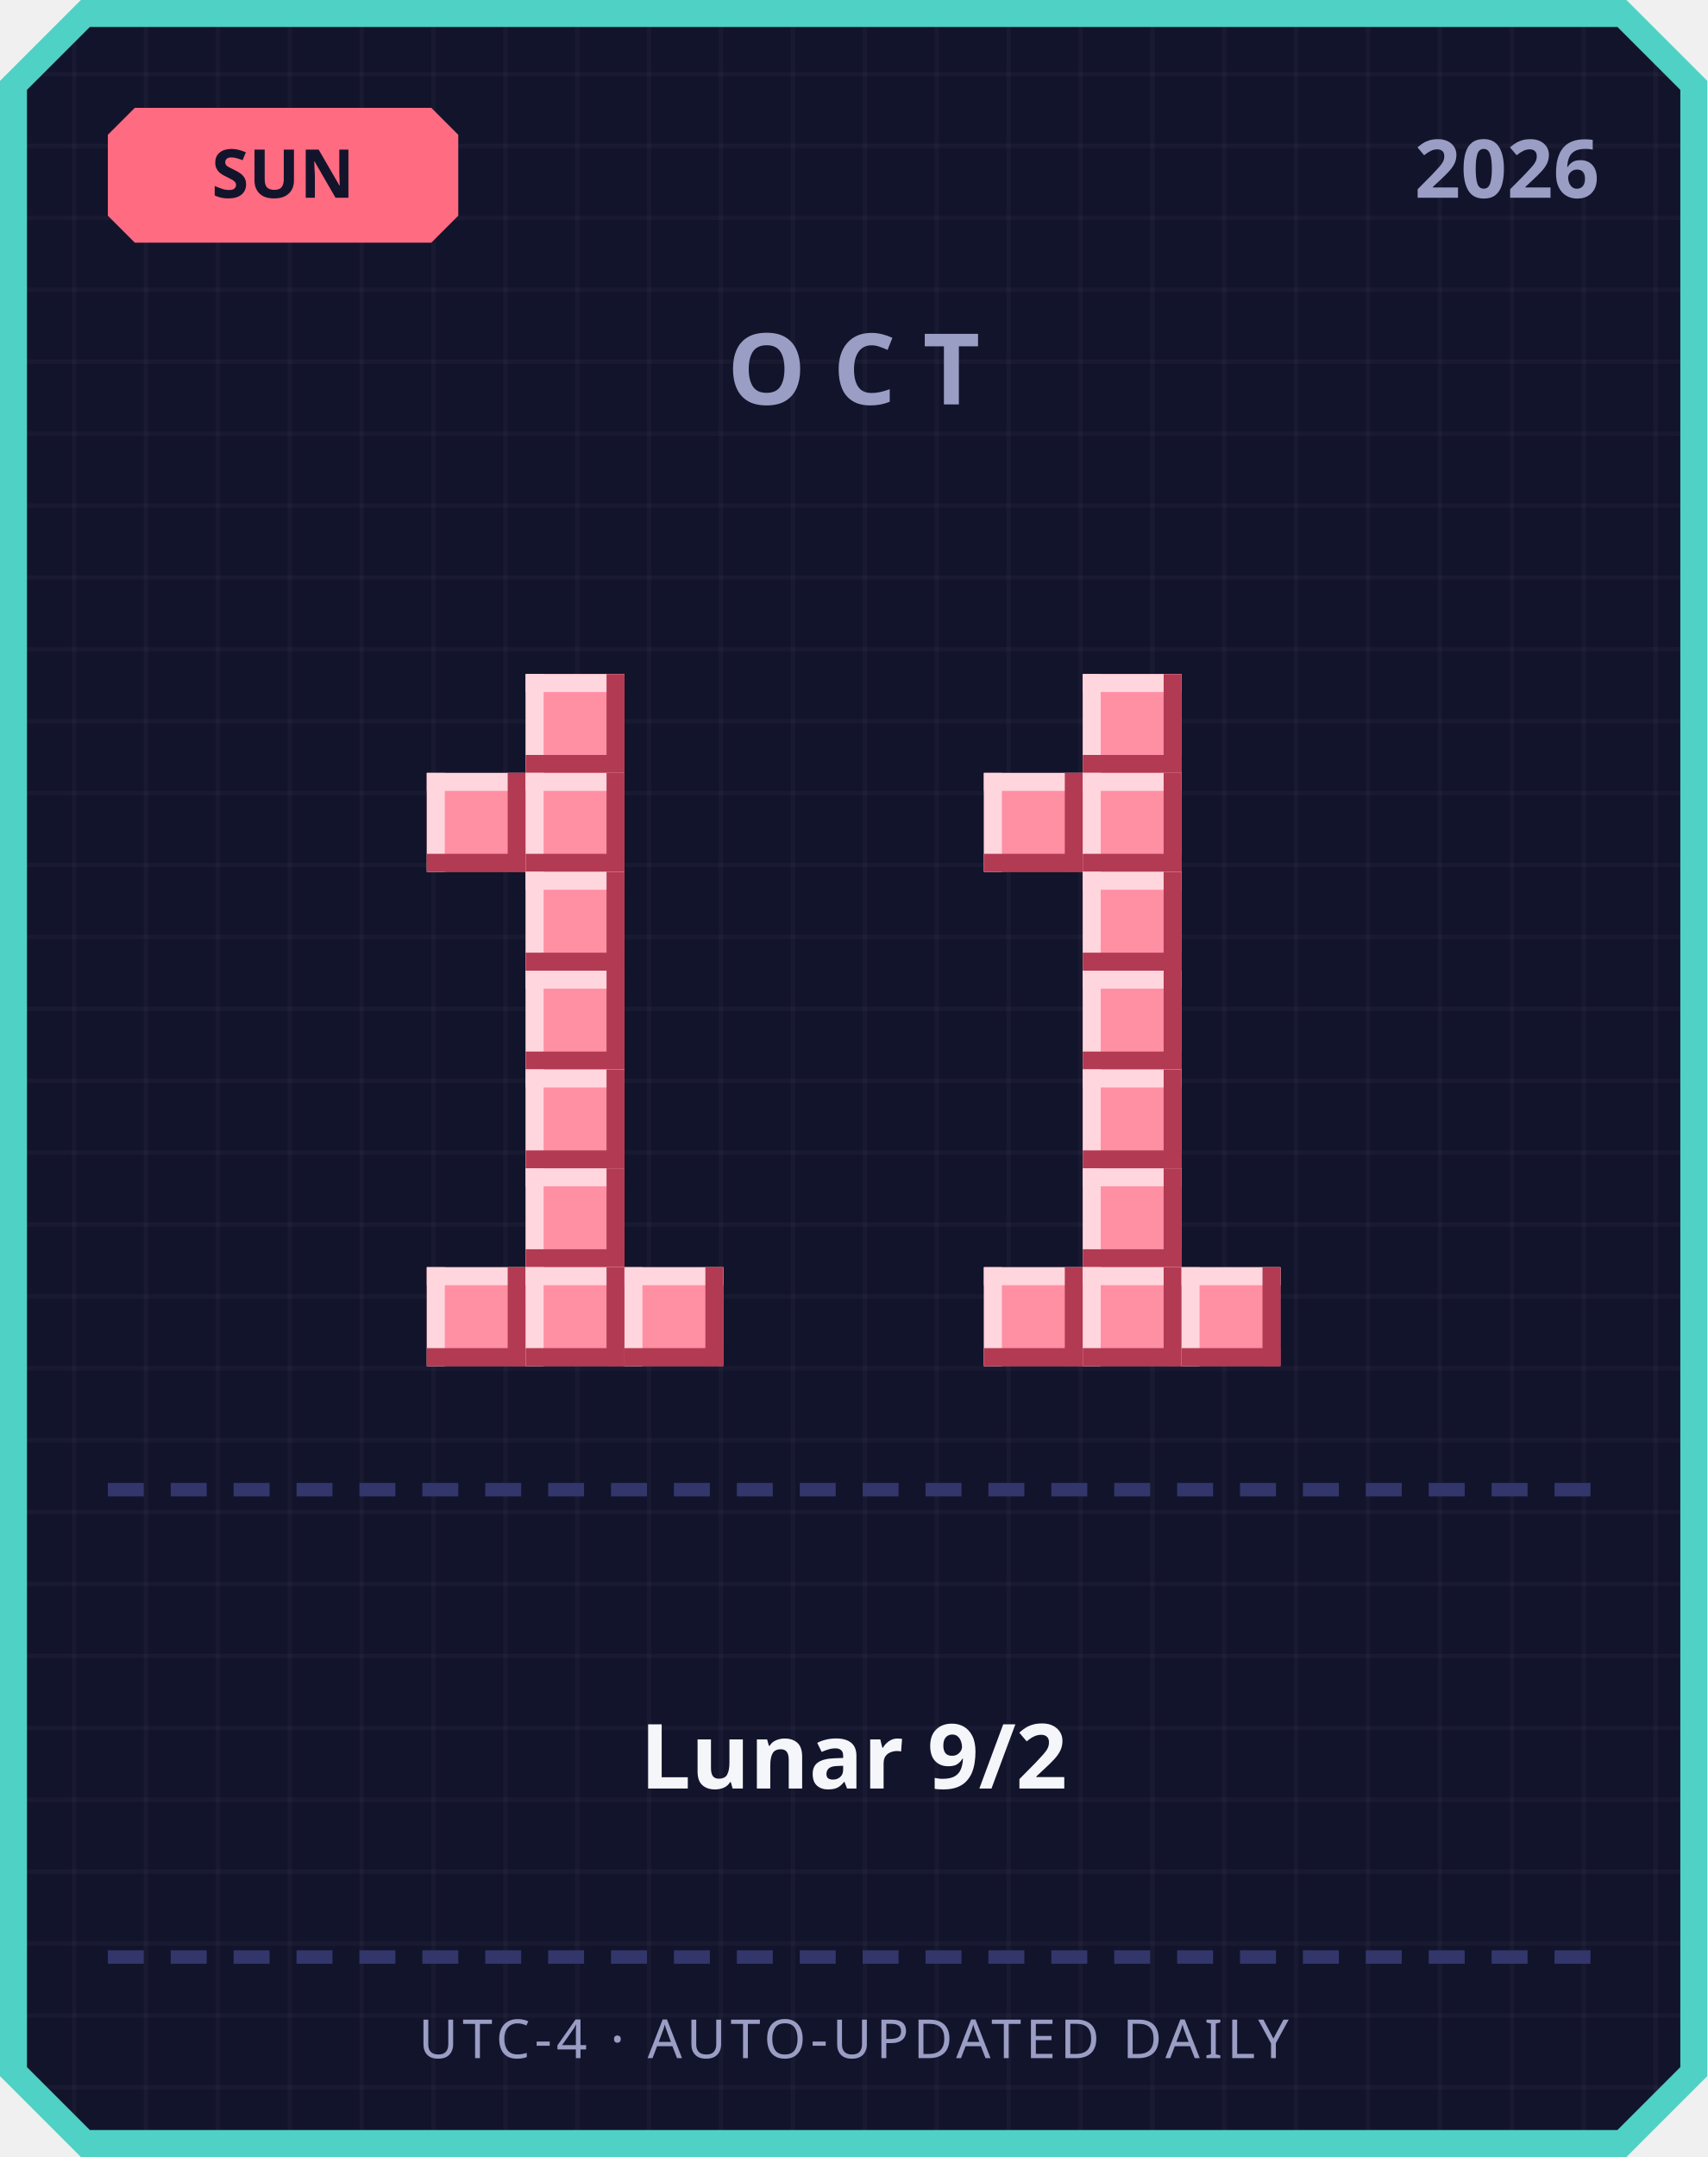
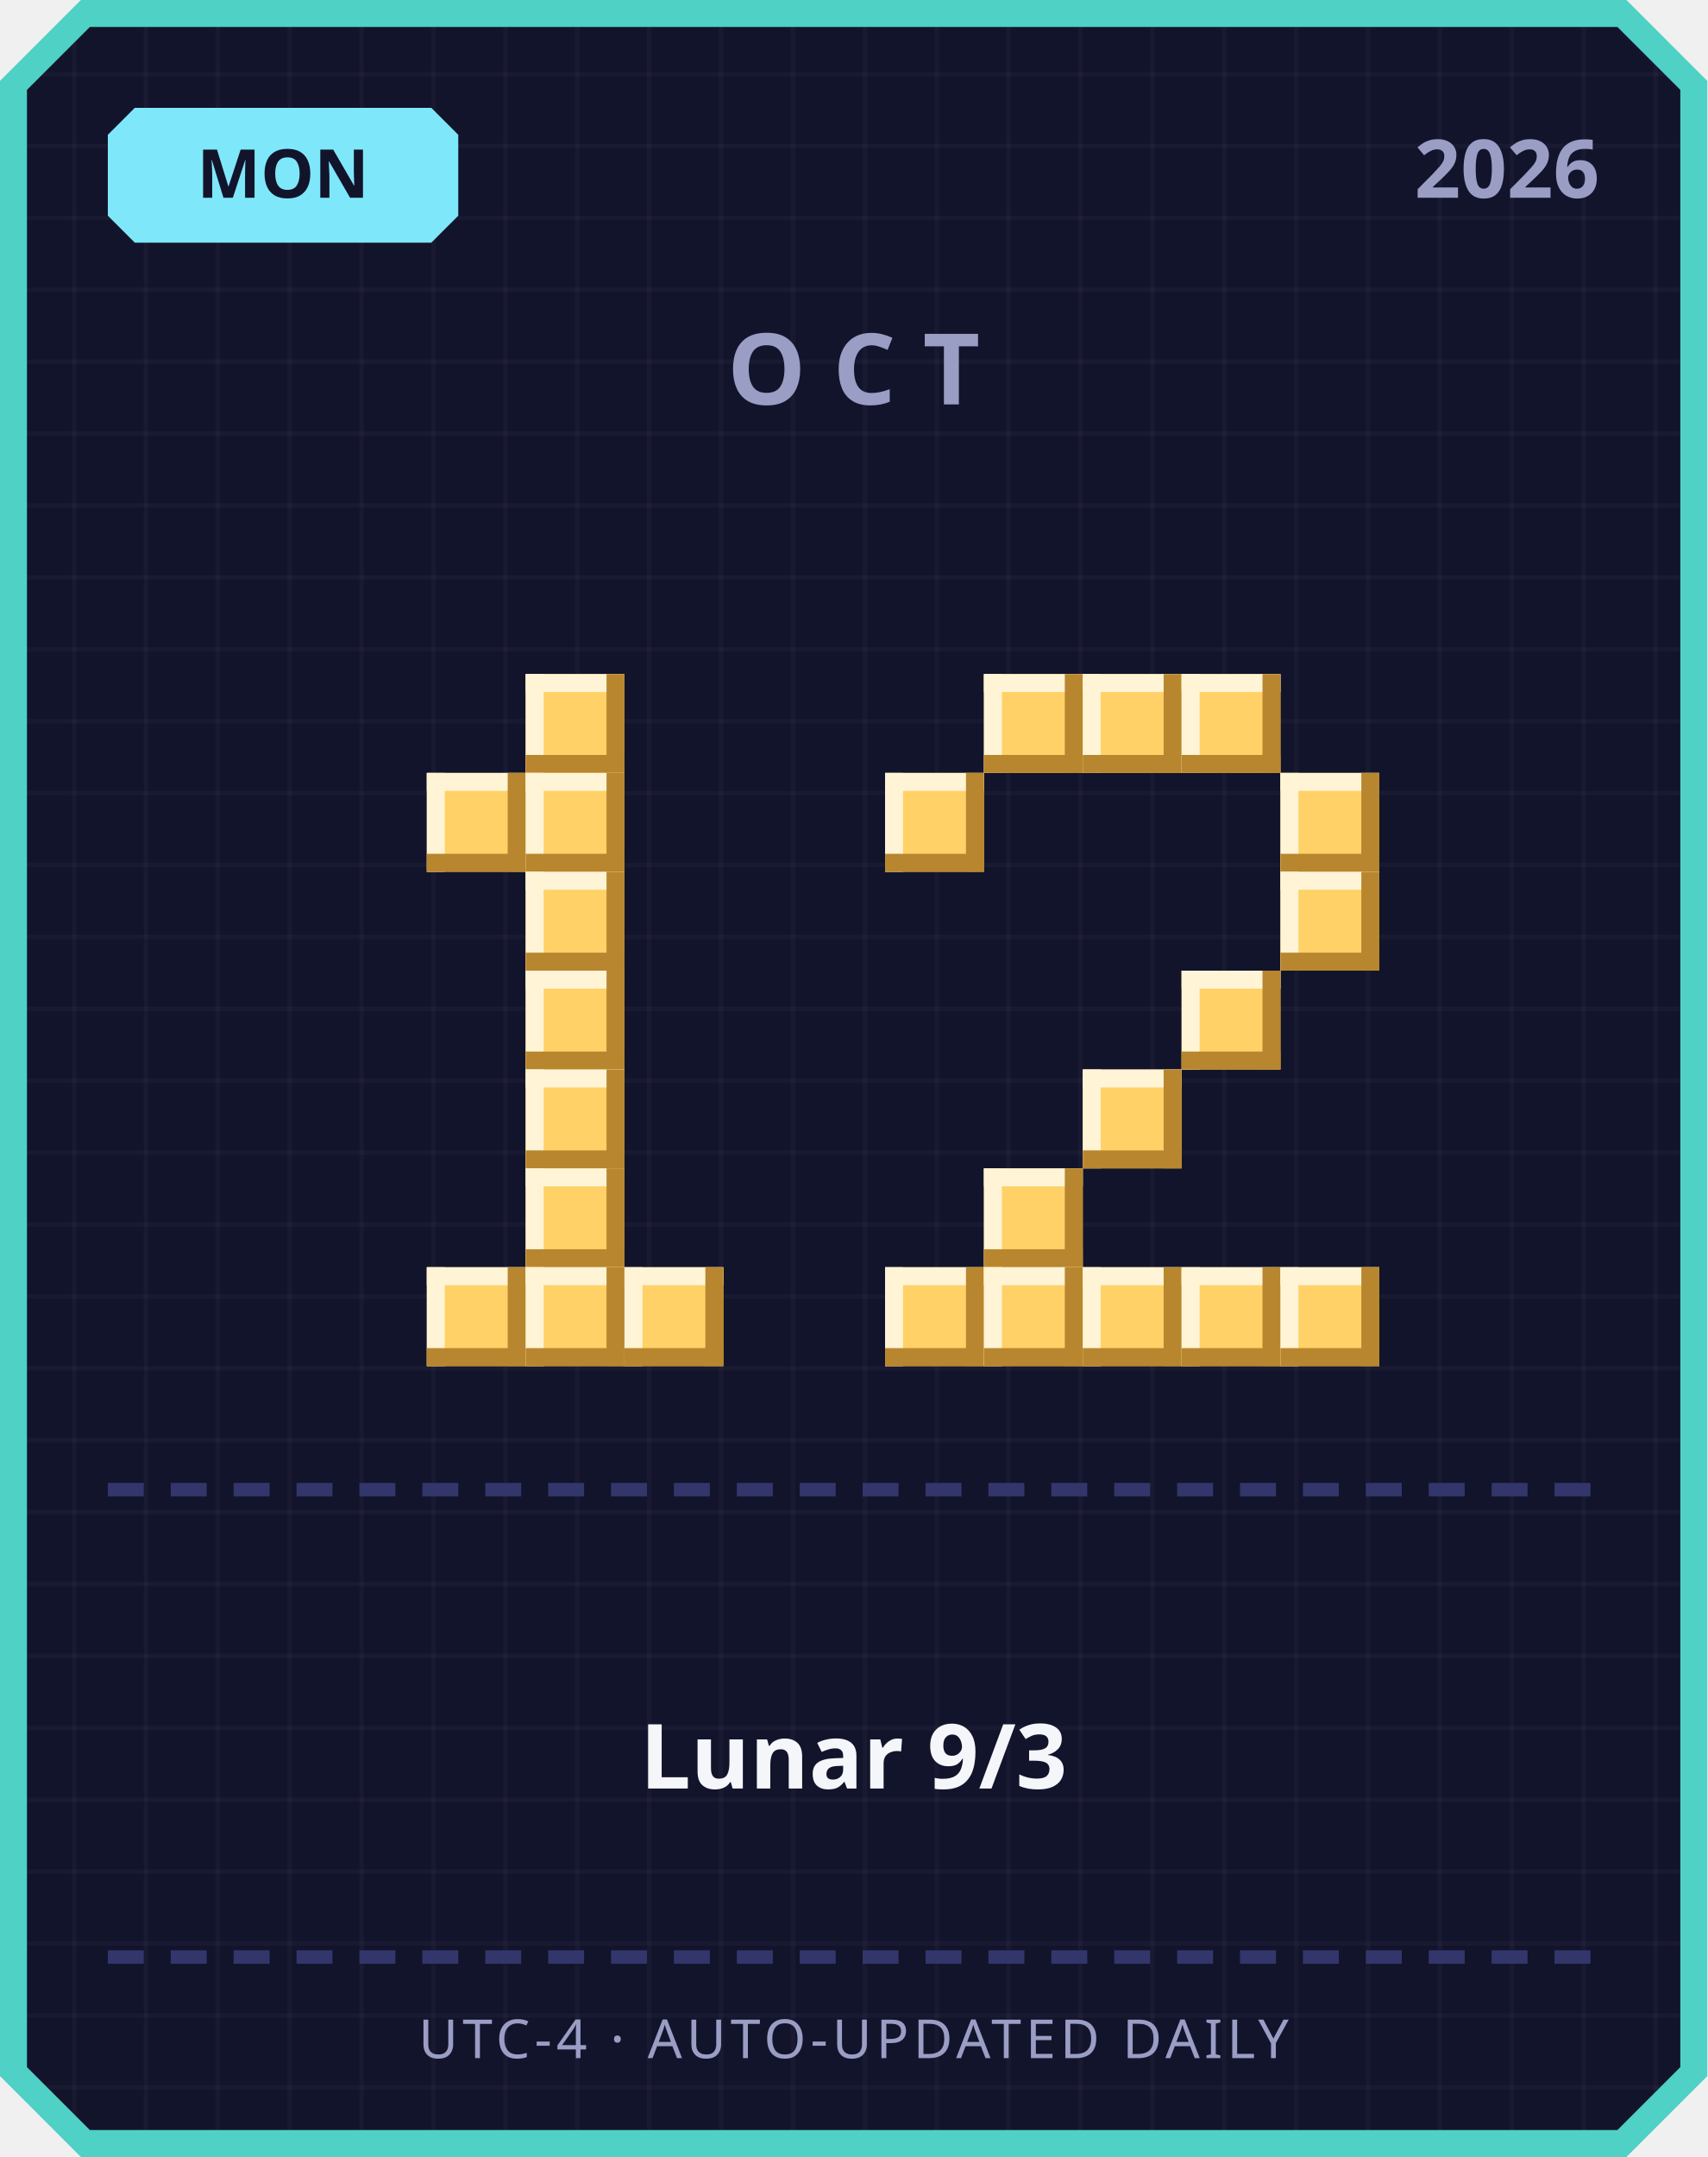
<svg xmlns="http://www.w3.org/2000/svg" width="380" height="480" viewBox="0 0 380 480">
  <defs>
    <pattern id="grid" width="16" height="16" patternUnits="userSpaceOnUse">
      <rect width="16" height="16" fill="#12142b" />
      <rect width="1" height="16" fill="#ffffff" opacity="0.03" />
      <rect width="16" height="1" fill="#ffffff" opacity="0.03" />
    </pattern>
  </defs>
  <path d="M 18,0 L 362,0 L 380,18 L 380,462 L 362,480 L 18,480 L 0,462 L 0,18 Z" fill="#4fd1c5" />
  <path d="M 20,6 L 360,6 L 374,20 L 374,460 L 360,474 L 20,474 L 6,460 L 6,20 Z" fill="url(#grid)" />
-   <path d="M 30,24 L 96,24 L 102,30 L 102,48 L 96,54 L 30,54 L 24,48 L 24,30 Z" fill="#ff6b81" />
-   <text x="63" y="44" text-anchor="middle" font-family="'Segoe UI', sans-serif" font-size="15" font-weight="700" fill="#12142b">SUN</text>
+   <path d="M 30,24 L 96,24 L 102,30 L 102,48 L 96,54 L 30,54 L 24,48 L 24,30 Z" fill="#7ee8fa" />
+   <text x="63" y="44" text-anchor="middle" font-family="'Segoe UI', sans-serif" font-size="15" font-weight="700" fill="#12142b">MON</text>
  <text x="356" y="44" text-anchor="end" font-family="'Segoe UI', sans-serif" font-size="18" font-weight="700" fill="#9a9dc4">2026</text>
  <text x="190" y="90" text-anchor="middle" font-family="'Segoe UI', sans-serif" font-size="22" font-weight="700" letter-spacing="6" fill="#9a9dc4">OCT</text>
-   <rect x="117" y="150" width="22" height="22" fill="#ff8fa3" />
-   <rect x="117" y="150" width="22" height="4" fill="#ffd6dd" />
-   <rect x="117" y="150" width="4" height="22" fill="#ffd6dd" />
-   <rect x="117" y="168" width="22" height="4" fill="#b23a52" />
-   <rect x="135" y="150" width="4" height="22" fill="#b23a52" />
-   <rect x="95" y="172" width="22" height="22" fill="#ff8fa3" />
-   <rect x="95" y="172" width="22" height="4" fill="#ffd6dd" />
-   <rect x="95" y="172" width="4" height="22" fill="#ffd6dd" />
-   <rect x="95" y="190" width="22" height="4" fill="#b23a52" />
-   <rect x="113" y="172" width="4" height="22" fill="#b23a52" />
-   <rect x="117" y="172" width="22" height="22" fill="#ff8fa3" />
-   <rect x="117" y="172" width="22" height="4" fill="#ffd6dd" />
-   <rect x="117" y="172" width="4" height="22" fill="#ffd6dd" />
-   <rect x="117" y="190" width="22" height="4" fill="#b23a52" />
-   <rect x="135" y="172" width="4" height="22" fill="#b23a52" />
-   <rect x="117" y="194" width="22" height="22" fill="#ff8fa3" />
-   <rect x="117" y="194" width="22" height="4" fill="#ffd6dd" />
-   <rect x="117" y="194" width="4" height="22" fill="#ffd6dd" />
-   <rect x="117" y="212" width="22" height="4" fill="#b23a52" />
-   <rect x="135" y="194" width="4" height="22" fill="#b23a52" />
-   <rect x="117" y="216" width="22" height="22" fill="#ff8fa3" />
-   <rect x="117" y="216" width="22" height="4" fill="#ffd6dd" />
-   <rect x="117" y="216" width="4" height="22" fill="#ffd6dd" />
-   <rect x="117" y="234" width="22" height="4" fill="#b23a52" />
-   <rect x="135" y="216" width="4" height="22" fill="#b23a52" />
-   <rect x="117" y="238" width="22" height="22" fill="#ff8fa3" />
-   <rect x="117" y="238" width="22" height="4" fill="#ffd6dd" />
-   <rect x="117" y="238" width="4" height="22" fill="#ffd6dd" />
-   <rect x="117" y="256" width="22" height="4" fill="#b23a52" />
-   <rect x="135" y="238" width="4" height="22" fill="#b23a52" />
-   <rect x="117" y="260" width="22" height="22" fill="#ff8fa3" />
-   <rect x="117" y="260" width="22" height="4" fill="#ffd6dd" />
-   <rect x="117" y="260" width="4" height="22" fill="#ffd6dd" />
-   <rect x="117" y="278" width="22" height="4" fill="#b23a52" />
-   <rect x="135" y="260" width="4" height="22" fill="#b23a52" />
-   <rect x="95" y="282" width="22" height="22" fill="#ff8fa3" />
-   <rect x="95" y="282" width="22" height="4" fill="#ffd6dd" />
-   <rect x="95" y="282" width="4" height="22" fill="#ffd6dd" />
-   <rect x="95" y="300" width="22" height="4" fill="#b23a52" />
-   <rect x="113" y="282" width="4" height="22" fill="#b23a52" />
-   <rect x="117" y="282" width="22" height="22" fill="#ff8fa3" />
-   <rect x="117" y="282" width="22" height="4" fill="#ffd6dd" />
-   <rect x="117" y="282" width="4" height="22" fill="#ffd6dd" />
-   <rect x="117" y="300" width="22" height="4" fill="#b23a52" />
-   <rect x="135" y="282" width="4" height="22" fill="#b23a52" />
-   <rect x="139" y="282" width="22" height="22" fill="#ff8fa3" />
-   <rect x="139" y="282" width="22" height="4" fill="#ffd6dd" />
-   <rect x="139" y="282" width="4" height="22" fill="#ffd6dd" />
-   <rect x="139" y="300" width="22" height="4" fill="#b23a52" />
-   <rect x="157" y="282" width="4" height="22" fill="#b23a52" />
-   <rect x="241" y="150" width="22" height="22" fill="#ff8fa3" />
-   <rect x="241" y="150" width="22" height="4" fill="#ffd6dd" />
-   <rect x="241" y="150" width="4" height="22" fill="#ffd6dd" />
-   <rect x="241" y="168" width="22" height="4" fill="#b23a52" />
-   <rect x="259" y="150" width="4" height="22" fill="#b23a52" />
-   <rect x="219" y="172" width="22" height="22" fill="#ff8fa3" />
-   <rect x="219" y="172" width="22" height="4" fill="#ffd6dd" />
-   <rect x="219" y="172" width="4" height="22" fill="#ffd6dd" />
-   <rect x="219" y="190" width="22" height="4" fill="#b23a52" />
-   <rect x="237" y="172" width="4" height="22" fill="#b23a52" />
-   <rect x="241" y="172" width="22" height="22" fill="#ff8fa3" />
-   <rect x="241" y="172" width="22" height="4" fill="#ffd6dd" />
-   <rect x="241" y="172" width="4" height="22" fill="#ffd6dd" />
-   <rect x="241" y="190" width="22" height="4" fill="#b23a52" />
-   <rect x="259" y="172" width="4" height="22" fill="#b23a52" />
-   <rect x="241" y="194" width="22" height="22" fill="#ff8fa3" />
-   <rect x="241" y="194" width="22" height="4" fill="#ffd6dd" />
-   <rect x="241" y="194" width="4" height="22" fill="#ffd6dd" />
-   <rect x="241" y="212" width="22" height="4" fill="#b23a52" />
-   <rect x="259" y="194" width="4" height="22" fill="#b23a52" />
-   <rect x="241" y="216" width="22" height="22" fill="#ff8fa3" />
-   <rect x="241" y="216" width="22" height="4" fill="#ffd6dd" />
-   <rect x="241" y="216" width="4" height="22" fill="#ffd6dd" />
-   <rect x="241" y="234" width="22" height="4" fill="#b23a52" />
-   <rect x="259" y="216" width="4" height="22" fill="#b23a52" />
-   <rect x="241" y="238" width="22" height="22" fill="#ff8fa3" />
-   <rect x="241" y="238" width="22" height="4" fill="#ffd6dd" />
-   <rect x="241" y="238" width="4" height="22" fill="#ffd6dd" />
-   <rect x="241" y="256" width="22" height="4" fill="#b23a52" />
-   <rect x="259" y="238" width="4" height="22" fill="#b23a52" />
-   <rect x="241" y="260" width="22" height="22" fill="#ff8fa3" />
-   <rect x="241" y="260" width="22" height="4" fill="#ffd6dd" />
-   <rect x="241" y="260" width="4" height="22" fill="#ffd6dd" />
-   <rect x="241" y="278" width="22" height="4" fill="#b23a52" />
-   <rect x="259" y="260" width="4" height="22" fill="#b23a52" />
-   <rect x="219" y="282" width="22" height="22" fill="#ff8fa3" />
-   <rect x="219" y="282" width="22" height="4" fill="#ffd6dd" />
-   <rect x="219" y="282" width="4" height="22" fill="#ffd6dd" />
-   <rect x="219" y="300" width="22" height="4" fill="#b23a52" />
-   <rect x="237" y="282" width="4" height="22" fill="#b23a52" />
-   <rect x="241" y="282" width="22" height="22" fill="#ff8fa3" />
-   <rect x="241" y="282" width="22" height="4" fill="#ffd6dd" />
-   <rect x="241" y="282" width="4" height="22" fill="#ffd6dd" />
-   <rect x="241" y="300" width="22" height="4" fill="#b23a52" />
-   <rect x="259" y="282" width="4" height="22" fill="#b23a52" />
-   <rect x="263" y="282" width="22" height="22" fill="#ff8fa3" />
-   <rect x="263" y="282" width="22" height="4" fill="#ffd6dd" />
-   <rect x="263" y="282" width="4" height="22" fill="#ffd6dd" />
-   <rect x="263" y="300" width="22" height="4" fill="#b23a52" />
-   <rect x="281" y="282" width="4" height="22" fill="#b23a52" />
+   <rect x="117" y="150" width="22" height="22" fill="#ffd166" />
+   <rect x="117" y="150" width="22" height="4" fill="#fff4d6" />
+   <rect x="117" y="150" width="4" height="22" fill="#fff4d6" />
+   <rect x="117" y="168" width="22" height="4" fill="#b8862e" />
+   <rect x="135" y="150" width="4" height="22" fill="#b8862e" />
+   <rect x="95" y="172" width="22" height="22" fill="#ffd166" />
+   <rect x="95" y="172" width="22" height="4" fill="#fff4d6" />
+   <rect x="95" y="172" width="4" height="22" fill="#fff4d6" />
+   <rect x="95" y="190" width="22" height="4" fill="#b8862e" />
+   <rect x="113" y="172" width="4" height="22" fill="#b8862e" />
+   <rect x="117" y="172" width="22" height="22" fill="#ffd166" />
+   <rect x="117" y="172" width="22" height="4" fill="#fff4d6" />
+   <rect x="117" y="172" width="4" height="22" fill="#fff4d6" />
+   <rect x="117" y="190" width="22" height="4" fill="#b8862e" />
+   <rect x="135" y="172" width="4" height="22" fill="#b8862e" />
+   <rect x="117" y="194" width="22" height="22" fill="#ffd166" />
+   <rect x="117" y="194" width="22" height="4" fill="#fff4d6" />
+   <rect x="117" y="194" width="4" height="22" fill="#fff4d6" />
+   <rect x="117" y="212" width="22" height="4" fill="#b8862e" />
+   <rect x="135" y="194" width="4" height="22" fill="#b8862e" />
+   <rect x="117" y="216" width="22" height="22" fill="#ffd166" />
+   <rect x="117" y="216" width="22" height="4" fill="#fff4d6" />
+   <rect x="117" y="216" width="4" height="22" fill="#fff4d6" />
+   <rect x="117" y="234" width="22" height="4" fill="#b8862e" />
+   <rect x="135" y="216" width="4" height="22" fill="#b8862e" />
+   <rect x="117" y="238" width="22" height="22" fill="#ffd166" />
+   <rect x="117" y="238" width="22" height="4" fill="#fff4d6" />
+   <rect x="117" y="238" width="4" height="22" fill="#fff4d6" />
+   <rect x="117" y="256" width="22" height="4" fill="#b8862e" />
+   <rect x="135" y="238" width="4" height="22" fill="#b8862e" />
+   <rect x="117" y="260" width="22" height="22" fill="#ffd166" />
+   <rect x="117" y="260" width="22" height="4" fill="#fff4d6" />
+   <rect x="117" y="260" width="4" height="22" fill="#fff4d6" />
+   <rect x="117" y="278" width="22" height="4" fill="#b8862e" />
+   <rect x="135" y="260" width="4" height="22" fill="#b8862e" />
+   <rect x="95" y="282" width="22" height="22" fill="#ffd166" />
+   <rect x="95" y="282" width="22" height="4" fill="#fff4d6" />
+   <rect x="95" y="282" width="4" height="22" fill="#fff4d6" />
+   <rect x="95" y="300" width="22" height="4" fill="#b8862e" />
+   <rect x="113" y="282" width="4" height="22" fill="#b8862e" />
+   <rect x="117" y="282" width="22" height="22" fill="#ffd166" />
+   <rect x="117" y="282" width="22" height="4" fill="#fff4d6" />
+   <rect x="117" y="282" width="4" height="22" fill="#fff4d6" />
+   <rect x="117" y="300" width="22" height="4" fill="#b8862e" />
+   <rect x="135" y="282" width="4" height="22" fill="#b8862e" />
+   <rect x="139" y="282" width="22" height="22" fill="#ffd166" />
+   <rect x="139" y="282" width="22" height="4" fill="#fff4d6" />
+   <rect x="139" y="282" width="4" height="22" fill="#fff4d6" />
+   <rect x="139" y="300" width="22" height="4" fill="#b8862e" />
+   <rect x="157" y="282" width="4" height="22" fill="#b8862e" />
+   <rect x="219" y="150" width="22" height="22" fill="#ffd166" />
+   <rect x="219" y="150" width="22" height="4" fill="#fff4d6" />
+   <rect x="219" y="150" width="4" height="22" fill="#fff4d6" />
+   <rect x="219" y="168" width="22" height="4" fill="#b8862e" />
+   <rect x="237" y="150" width="4" height="22" fill="#b8862e" />
+   <rect x="241" y="150" width="22" height="22" fill="#ffd166" />
+   <rect x="241" y="150" width="22" height="4" fill="#fff4d6" />
+   <rect x="241" y="150" width="4" height="22" fill="#fff4d6" />
+   <rect x="241" y="168" width="22" height="4" fill="#b8862e" />
+   <rect x="259" y="150" width="4" height="22" fill="#b8862e" />
+   <rect x="263" y="150" width="22" height="22" fill="#ffd166" />
+   <rect x="263" y="150" width="22" height="4" fill="#fff4d6" />
+   <rect x="263" y="150" width="4" height="22" fill="#fff4d6" />
+   <rect x="263" y="168" width="22" height="4" fill="#b8862e" />
+   <rect x="281" y="150" width="4" height="22" fill="#b8862e" />
+   <rect x="197" y="172" width="22" height="22" fill="#ffd166" />
+   <rect x="197" y="172" width="22" height="4" fill="#fff4d6" />
+   <rect x="197" y="172" width="4" height="22" fill="#fff4d6" />
+   <rect x="197" y="190" width="22" height="4" fill="#b8862e" />
+   <rect x="215" y="172" width="4" height="22" fill="#b8862e" />
+   <rect x="285" y="172" width="22" height="22" fill="#ffd166" />
+   <rect x="285" y="172" width="22" height="4" fill="#fff4d6" />
+   <rect x="285" y="172" width="4" height="22" fill="#fff4d6" />
+   <rect x="285" y="190" width="22" height="4" fill="#b8862e" />
+   <rect x="303" y="172" width="4" height="22" fill="#b8862e" />
+   <rect x="285" y="194" width="22" height="22" fill="#ffd166" />
+   <rect x="285" y="194" width="22" height="4" fill="#fff4d6" />
+   <rect x="285" y="194" width="4" height="22" fill="#fff4d6" />
+   <rect x="285" y="212" width="22" height="4" fill="#b8862e" />
+   <rect x="303" y="194" width="4" height="22" fill="#b8862e" />
+   <rect x="263" y="216" width="22" height="22" fill="#ffd166" />
+   <rect x="263" y="216" width="22" height="4" fill="#fff4d6" />
+   <rect x="263" y="216" width="4" height="22" fill="#fff4d6" />
+   <rect x="263" y="234" width="22" height="4" fill="#b8862e" />
+   <rect x="281" y="216" width="4" height="22" fill="#b8862e" />
+   <rect x="241" y="238" width="22" height="22" fill="#ffd166" />
+   <rect x="241" y="238" width="22" height="4" fill="#fff4d6" />
+   <rect x="241" y="238" width="4" height="22" fill="#fff4d6" />
+   <rect x="241" y="256" width="22" height="4" fill="#b8862e" />
+   <rect x="259" y="238" width="4" height="22" fill="#b8862e" />
+   <rect x="219" y="260" width="22" height="22" fill="#ffd166" />
+   <rect x="219" y="260" width="22" height="4" fill="#fff4d6" />
+   <rect x="219" y="260" width="4" height="22" fill="#fff4d6" />
+   <rect x="219" y="278" width="22" height="4" fill="#b8862e" />
+   <rect x="237" y="260" width="4" height="22" fill="#b8862e" />
+   <rect x="197" y="282" width="22" height="22" fill="#ffd166" />
+   <rect x="197" y="282" width="22" height="4" fill="#fff4d6" />
+   <rect x="197" y="282" width="4" height="22" fill="#fff4d6" />
+   <rect x="197" y="300" width="22" height="4" fill="#b8862e" />
+   <rect x="215" y="282" width="4" height="22" fill="#b8862e" />
+   <rect x="219" y="282" width="22" height="22" fill="#ffd166" />
+   <rect x="219" y="282" width="22" height="4" fill="#fff4d6" />
+   <rect x="219" y="282" width="4" height="22" fill="#fff4d6" />
+   <rect x="219" y="300" width="22" height="4" fill="#b8862e" />
+   <rect x="237" y="282" width="4" height="22" fill="#b8862e" />
+   <rect x="241" y="282" width="22" height="22" fill="#ffd166" />
+   <rect x="241" y="282" width="22" height="4" fill="#fff4d6" />
+   <rect x="241" y="282" width="4" height="22" fill="#fff4d6" />
+   <rect x="241" y="300" width="22" height="4" fill="#b8862e" />
+   <rect x="259" y="282" width="4" height="22" fill="#b8862e" />
+   <rect x="263" y="282" width="22" height="22" fill="#ffd166" />
+   <rect x="263" y="282" width="22" height="4" fill="#fff4d6" />
+   <rect x="263" y="282" width="4" height="22" fill="#fff4d6" />
+   <rect x="263" y="300" width="22" height="4" fill="#b8862e" />
+   <rect x="281" y="282" width="4" height="22" fill="#b8862e" />
+   <rect x="285" y="282" width="22" height="22" fill="#ffd166" />
+   <rect x="285" y="282" width="22" height="4" fill="#fff4d6" />
+   <rect x="285" y="282" width="4" height="22" fill="#fff4d6" />
+   <rect x="285" y="300" width="22" height="4" fill="#b8862e" />
+   <rect x="303" y="282" width="4" height="22" fill="#b8862e" />
  <rect x="24" y="330" width="8" height="3" fill="#33366b" />
  <rect x="38" y="330" width="8" height="3" fill="#33366b" />
  <rect x="52" y="330" width="8" height="3" fill="#33366b" />
  <rect x="66" y="330" width="8" height="3" fill="#33366b" />
  <rect x="80" y="330" width="8" height="3" fill="#33366b" />
  <rect x="94" y="330" width="8" height="3" fill="#33366b" />
  <rect x="108" y="330" width="8" height="3" fill="#33366b" />
  <rect x="122" y="330" width="8" height="3" fill="#33366b" />
  <rect x="136" y="330" width="8" height="3" fill="#33366b" />
  <rect x="150" y="330" width="8" height="3" fill="#33366b" />
  <rect x="164" y="330" width="8" height="3" fill="#33366b" />
  <rect x="178" y="330" width="8" height="3" fill="#33366b" />
  <rect x="192" y="330" width="8" height="3" fill="#33366b" />
  <rect x="206" y="330" width="8" height="3" fill="#33366b" />
  <rect x="220" y="330" width="8" height="3" fill="#33366b" />
  <rect x="234" y="330" width="8" height="3" fill="#33366b" />
  <rect x="248" y="330" width="8" height="3" fill="#33366b" />
  <rect x="262" y="330" width="8" height="3" fill="#33366b" />
  <rect x="276" y="330" width="8" height="3" fill="#33366b" />
  <rect x="290" y="330" width="8" height="3" fill="#33366b" />
  <rect x="304" y="330" width="8" height="3" fill="#33366b" />
  <rect x="318" y="330" width="8" height="3" fill="#33366b" />
  <rect x="332" y="330" width="8" height="3" fill="#33366b" />
  <rect x="346" y="330" width="8" height="3" fill="#33366b" />
-   <text x="190" y="398" text-anchor="middle" font-family="'Segoe UI', 'Microsoft JhengHei', sans-serif" font-size="20" font-weight="700" fill="#f5f6fa">Lunar 9/2</text>
+   <text x="190" y="398" text-anchor="middle" font-family="'Segoe UI', 'Microsoft JhengHei', sans-serif" font-size="20" font-weight="700" fill="#f5f6fa">Lunar 9/3</text>
  <rect x="24" y="434" width="8" height="3" fill="#33366b" />
  <rect x="38" y="434" width="8" height="3" fill="#33366b" />
  <rect x="52" y="434" width="8" height="3" fill="#33366b" />
  <rect x="66" y="434" width="8" height="3" fill="#33366b" />
  <rect x="80" y="434" width="8" height="3" fill="#33366b" />
  <rect x="94" y="434" width="8" height="3" fill="#33366b" />
  <rect x="108" y="434" width="8" height="3" fill="#33366b" />
  <rect x="122" y="434" width="8" height="3" fill="#33366b" />
  <rect x="136" y="434" width="8" height="3" fill="#33366b" />
  <rect x="150" y="434" width="8" height="3" fill="#33366b" />
  <rect x="164" y="434" width="8" height="3" fill="#33366b" />
  <rect x="178" y="434" width="8" height="3" fill="#33366b" />
  <rect x="192" y="434" width="8" height="3" fill="#33366b" />
  <rect x="206" y="434" width="8" height="3" fill="#33366b" />
  <rect x="220" y="434" width="8" height="3" fill="#33366b" />
  <rect x="234" y="434" width="8" height="3" fill="#33366b" />
  <rect x="248" y="434" width="8" height="3" fill="#33366b" />
  <rect x="262" y="434" width="8" height="3" fill="#33366b" />
  <rect x="276" y="434" width="8" height="3" fill="#33366b" />
  <rect x="290" y="434" width="8" height="3" fill="#33366b" />
  <rect x="304" y="434" width="8" height="3" fill="#33366b" />
  <rect x="318" y="434" width="8" height="3" fill="#33366b" />
  <rect x="332" y="434" width="8" height="3" fill="#33366b" />
  <rect x="346" y="434" width="8" height="3" fill="#33366b" />
  <text x="190" y="458" text-anchor="middle" font-family="'Segoe UI', sans-serif" font-size="12" letter-spacing="1" fill="#9a9dc4">UTC-4 · AUTO-UPDATED DAILY</text>
</svg>
